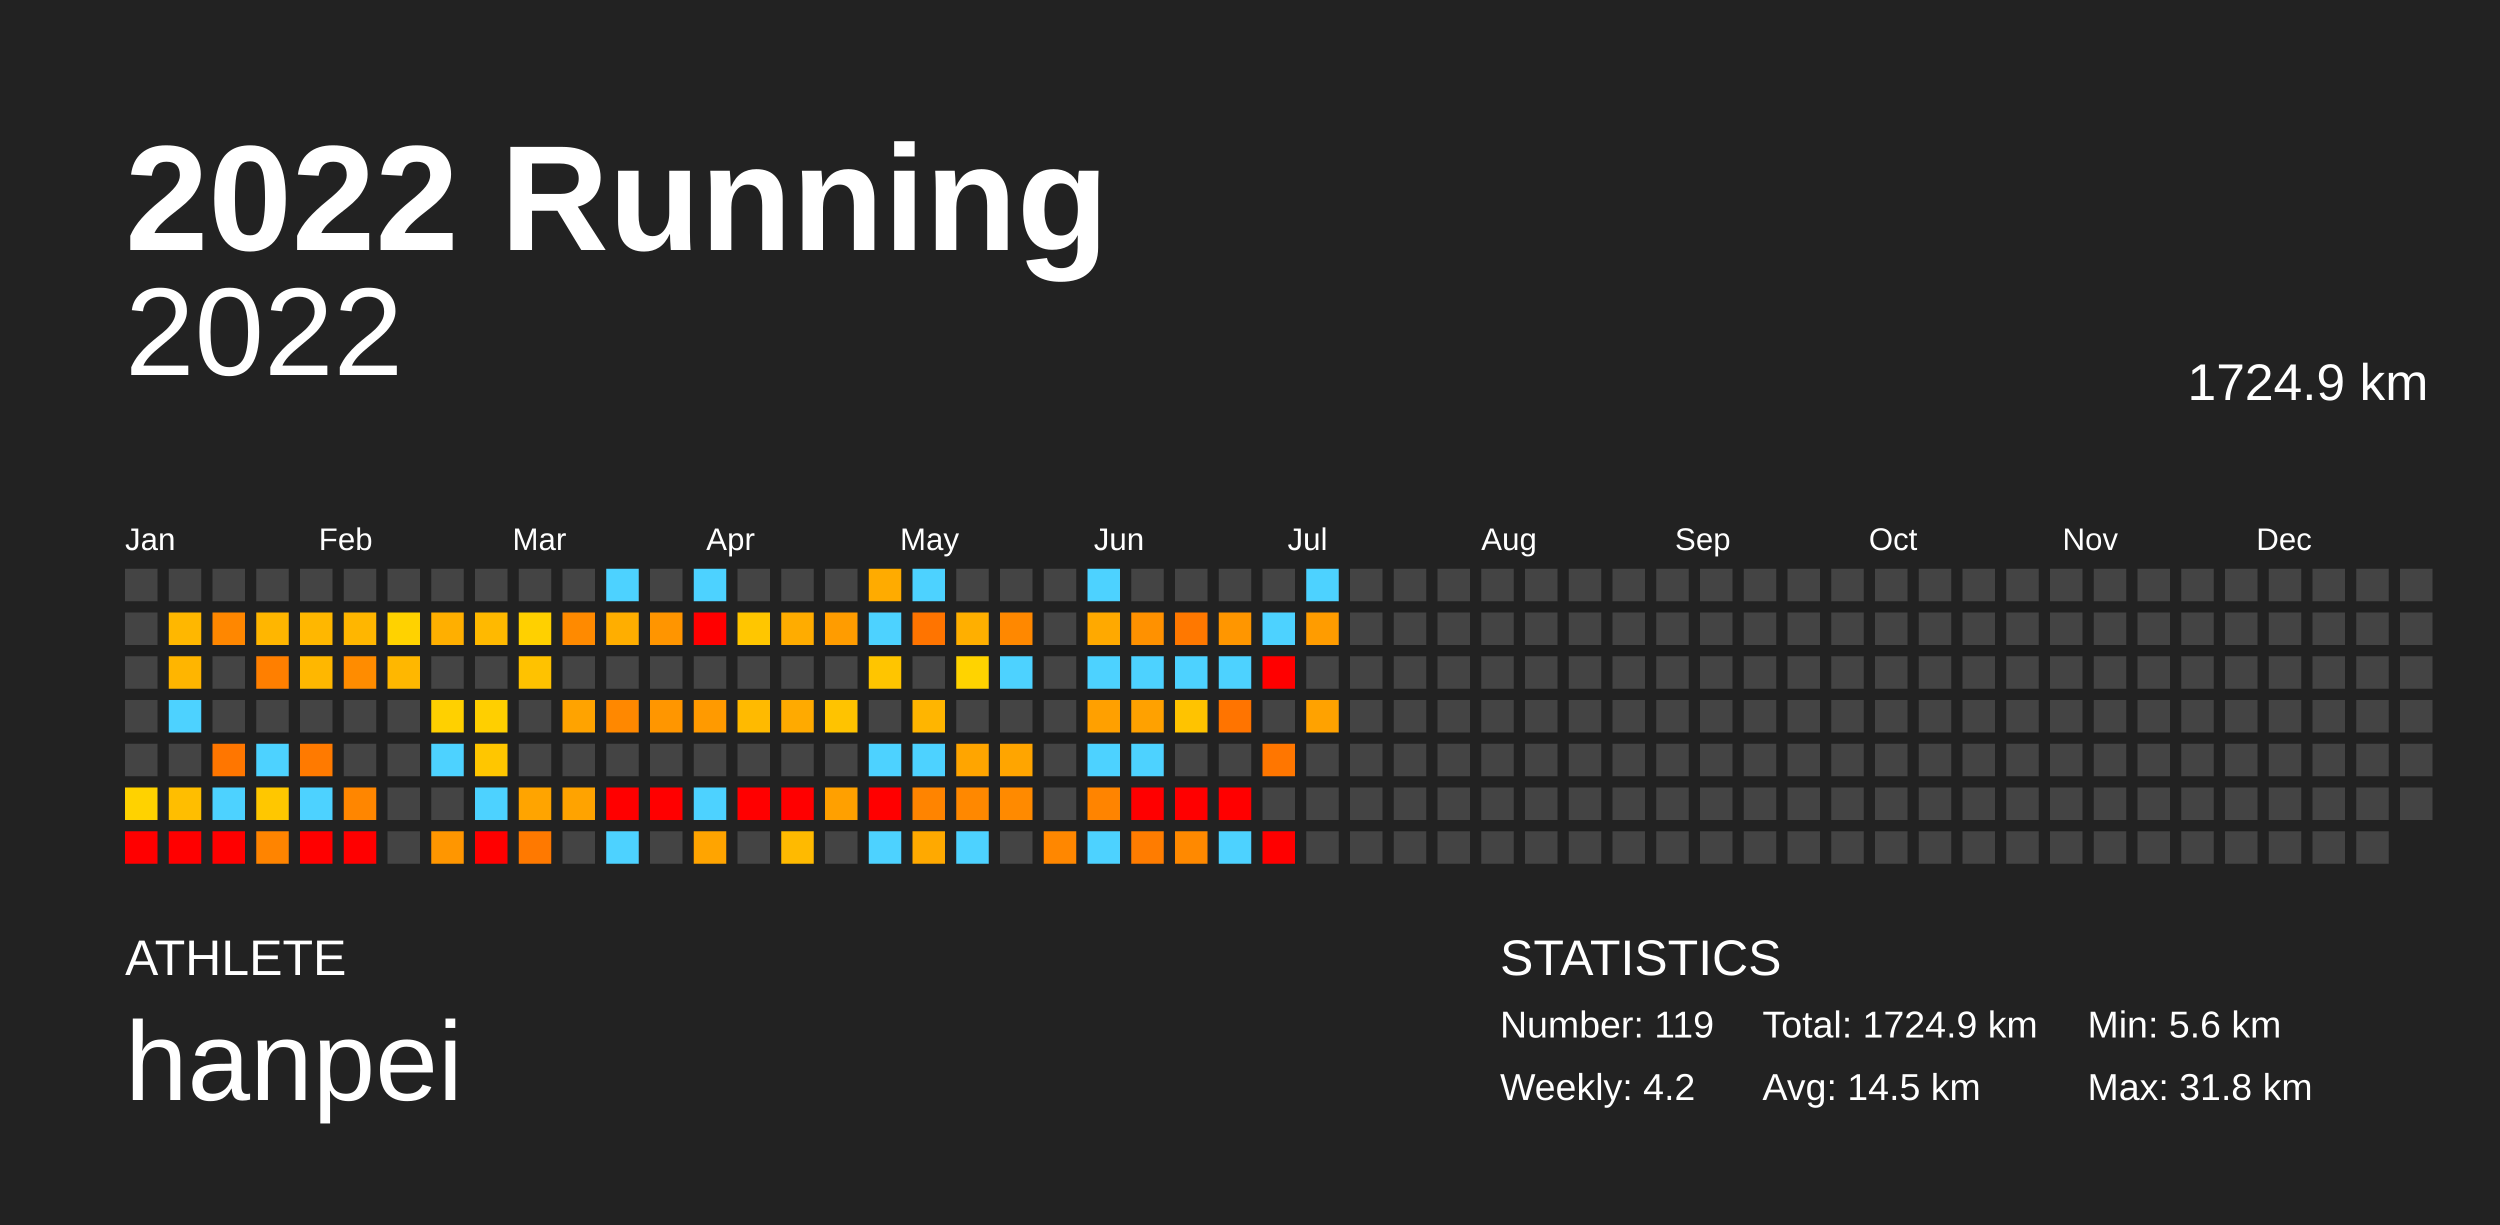
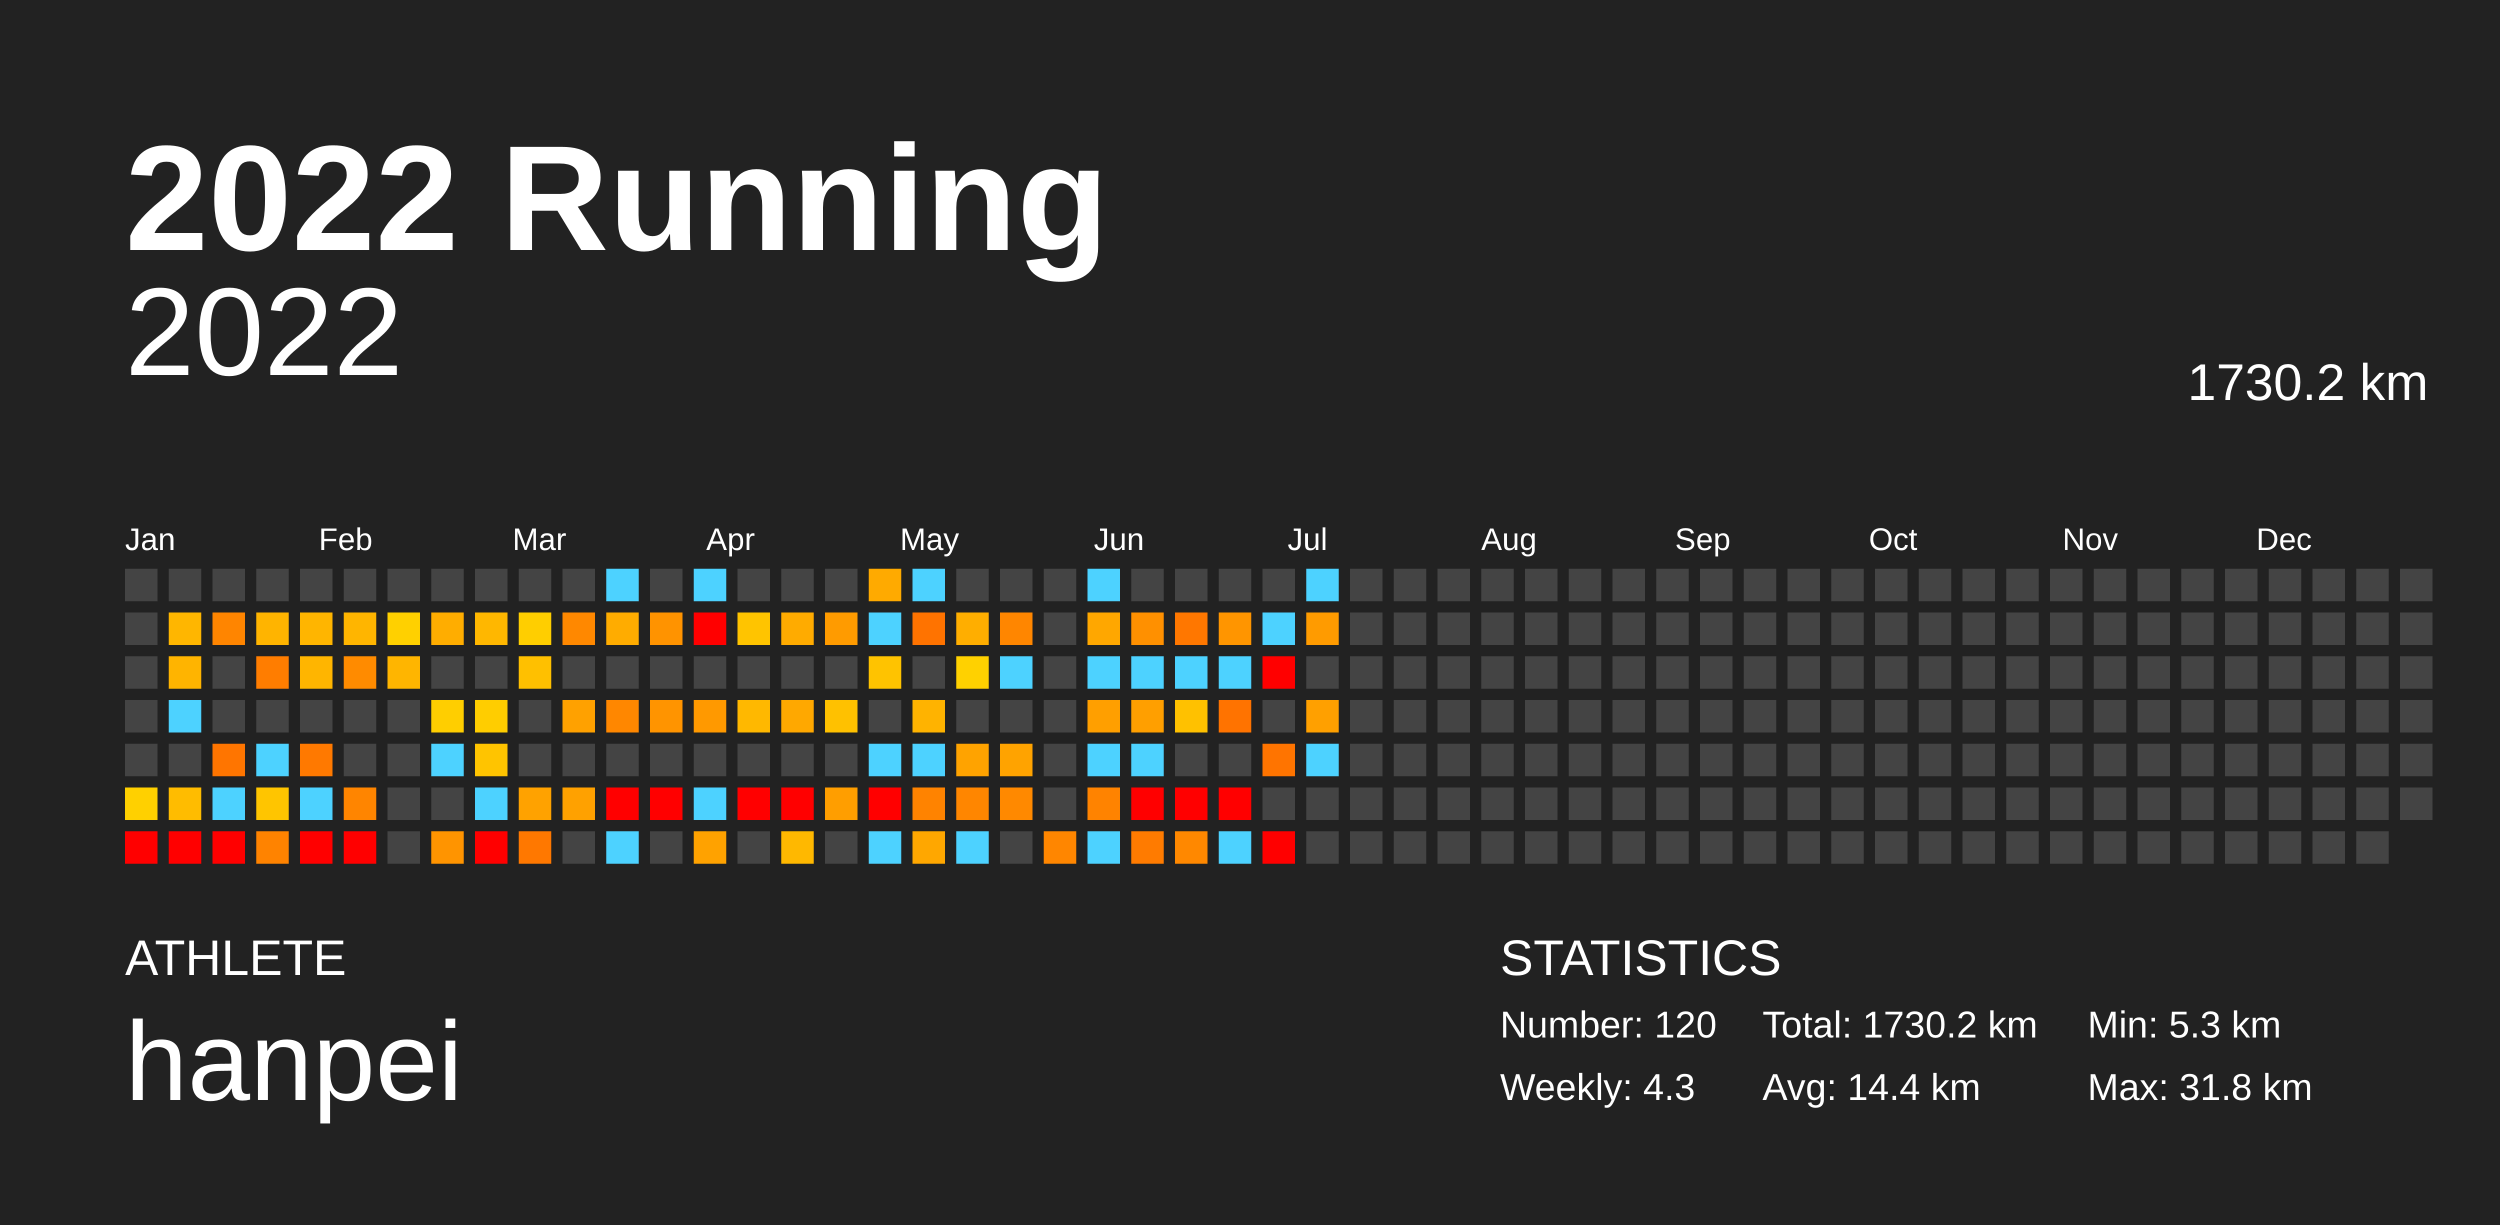
<svg xmlns="http://www.w3.org/2000/svg" baseProfile="full" height="98mm" version="1.1" viewBox="0,0,200,98" width="200mm">
  <defs />
  <rect fill="#222222" height="98" width="200" x="0" y="0" />
  <text fill="#FFFFFF" style="font-size:12px; font-family:Arial; font-weight:bold;" x="10" y="20">2022 Running</text>
  <text fill="#FFFFFF" style="font-size:4px; font-family:Arial" x="10" y="78">ATHLETE</text>
  <text fill="#FFFFFF" style="font-size:9px; font-family:Arial" x="10" y="88">hanpei</text>
  <text fill="#FFFFFF" style="font-size:4px; font-family:Arial" x="120" y="78">STATISTICS</text>
-   <text fill="#FFFFFF" style="font-size:3px; font-family:Arial" x="120" y="83">Number: 119</text>
-   <text fill="#FFFFFF" style="font-size:3px; font-family:Arial" x="120" y="88">Weekly: 4.2</text>
-   <text fill="#FFFFFF" style="font-size:3px; font-family:Arial" x="141" y="83">Total: 1724.9 km</text>
-   <text fill="#FFFFFF" style="font-size:3px; font-family:Arial" x="141" y="88">Avg: 14.5 km</text>
-   <text fill="#FFFFFF" style="font-size:3px; font-family:Arial" x="167" y="83">Min: 5.6 km</text>
+   <text fill="#FFFFFF" style="font-size:3px; font-family:Arial" x="120" y="83">Number: 120</text>
+   <text fill="#FFFFFF" style="font-size:3px; font-family:Arial" x="120" y="88">Weekly: 4.3</text>
+   <text fill="#FFFFFF" style="font-size:3px; font-family:Arial" x="141" y="83">Total: 1730.2 km</text>
+   <text fill="#FFFFFF" style="font-size:3px; font-family:Arial" x="141" y="88">Avg: 14.4 km</text>
+   <text fill="#FFFFFF" style="font-size:3px; font-family:Arial" x="167" y="83">Min: 5.3 km</text>
  <text fill="#FFFFFF" style="font-size:3px; font-family:Arial" x="167" y="88">Max: 31.8 km</text>
  <text alignment-baseline="hanging" fill="#FFFFFF" style="font-size:10.0px; font-family:Arial;" x="10" y="30">2022</text>
-   <text alignment-baseline="hanging" fill="#FFFFFF" style="font-size:4.125px; font-family:Arial;" x="175" y="32">1724.9 km</text>
+   <text alignment-baseline="hanging" fill="#FFFFFF" style="font-size:4.125px; font-family:Arial;" x="175" y="32">1730.2 km</text>
  <text fill="#FFFFFF" style="font-size:2.5px; font-family:Arial" x="10.0" y="44">Jan</text>
  <text fill="#FFFFFF" style="font-size:2.5px; font-family:Arial" x="25.5" y="44">Feb</text>
  <text fill="#FFFFFF" style="font-size:2.5px; font-family:Arial" x="41.0" y="44">Mar</text>
  <text fill="#FFFFFF" style="font-size:2.5px; font-family:Arial" x="56.5" y="44">Apr</text>
  <text fill="#FFFFFF" style="font-size:2.5px; font-family:Arial" x="72.0" y="44">May</text>
  <text fill="#FFFFFF" style="font-size:2.5px; font-family:Arial" x="87.5" y="44">Jun</text>
  <text fill="#FFFFFF" style="font-size:2.5px; font-family:Arial" x="103.0" y="44">Jul</text>
  <text fill="#FFFFFF" style="font-size:2.5px; font-family:Arial" x="118.5" y="44">Aug</text>
  <text fill="#FFFFFF" style="font-size:2.5px; font-family:Arial" x="134.0" y="44">Sep</text>
  <text fill="#FFFFFF" style="font-size:2.5px; font-family:Arial" x="149.5" y="44">Oct</text>
  <text fill="#FFFFFF" style="font-size:2.5px; font-family:Arial" x="165.0" y="44">Nov</text>
  <text fill="#FFFFFF" style="font-size:2.5px; font-family:Arial" x="180.5" y="44">Dec</text>
  <rect fill="#444444" height="2.6" width="2.6" x="10.0" y="45.5" />
  <rect fill="#444444" height="2.6" width="2.6" x="10.0" y="49.0" />
  <rect fill="#444444" height="2.6" width="2.6" x="10.0" y="52.5" />
  <rect fill="#444444" height="2.6" width="2.6" x="10.0" y="56.0" />
  <rect fill="#444444" height="2.6" width="2.6" x="10.0" y="59.5" />
-   <rect fill="#ffd200" height="2.6" width="2.6" x="10.0" y="63.0" />
+   <rect fill="#ffd000" height="2.6" width="2.6" x="10.0" y="63.0" />
  <rect fill="red" height="2.6" width="2.6" x="10.0" y="66.5" />
  <rect fill="#444444" height="2.6" width="2.6" x="13.5" y="45.5" />
-   <rect fill="#ffb700" height="2.6" width="2.6" x="13.5" y="49.0" />
-   <rect fill="#ffb500" height="2.6" width="2.6" x="13.5" y="52.5" />
+   <rect fill="#ffb600" height="2.6" width="2.6" x="13.5" y="49.0" />
+   <rect fill="#ffb400" height="2.6" width="2.6" x="13.5" y="52.5" />
  <rect fill="#4dd2ff" height="2.6" width="2.6" x="13.5" y="56.0" />
  <rect fill="#444444" height="2.6" width="2.6" x="13.5" y="59.5" />
-   <rect fill="#ffbe00" height="2.6" width="2.6" x="13.5" y="63.0" />
+   <rect fill="#ffbc00" height="2.6" width="2.6" x="13.5" y="63.0" />
  <rect fill="red" height="2.6" width="2.6" x="13.5" y="66.5" />
  <rect fill="#444444" height="2.6" width="2.6" x="17.0" y="45.5" />
-   <rect fill="#ff8700" height="2.6" width="2.6" x="17.0" y="49.0" />
+   <rect fill="#ff8500" height="2.6" width="2.6" x="17.0" y="49.0" />
  <rect fill="#444444" height="2.6" width="2.6" x="17.0" y="52.5" />
  <rect fill="#444444" height="2.6" width="2.6" x="17.0" y="56.0" />
-   <rect fill="#ff7600" height="2.6" width="2.6" x="17.0" y="59.5" />
+   <rect fill="#ff7500" height="2.6" width="2.6" x="17.0" y="59.5" />
  <rect fill="#4dd2ff" height="2.6" width="2.6" x="17.0" y="63.0" />
  <rect fill="red" height="2.6" width="2.6" x="17.0" y="66.5" />
  <rect fill="#444444" height="2.6" width="2.6" x="20.5" y="45.5" />
-   <rect fill="#ffb600" height="2.6" width="2.6" x="20.5" y="49.0" />
-   <rect fill="#ff7f00" height="2.6" width="2.6" x="20.5" y="52.5" />
+   <rect fill="#ffb400" height="2.6" width="2.6" x="20.5" y="49.0" />
+   <rect fill="#ff7d00" height="2.6" width="2.6" x="20.5" y="52.5" />
  <rect fill="#444444" height="2.6" width="2.6" x="20.5" y="56.0" />
  <rect fill="#4dd2ff" height="2.6" width="2.6" x="20.5" y="59.5" />
-   <rect fill="#ffc700" height="2.6" width="2.6" x="20.5" y="63.0" />
-   <rect fill="#ff8400" height="2.6" width="2.6" x="20.5" y="66.5" />
+   <rect fill="#ffc500" height="2.6" width="2.6" x="20.5" y="63.0" />
+   <rect fill="#ff8300" height="2.6" width="2.6" x="20.5" y="66.5" />
  <rect fill="#444444" height="2.6" width="2.6" x="24.0" y="45.5" />
-   <rect fill="#ffb700" height="2.6" width="2.6" x="24.0" y="49.0" />
-   <rect fill="#ffb700" height="2.6" width="2.6" x="24.0" y="52.5" />
+   <rect fill="#ffb500" height="2.6" width="2.6" x="24.0" y="49.0" />
+   <rect fill="#ffb500" height="2.6" width="2.6" x="24.0" y="52.5" />
  <rect fill="#444444" height="2.6" width="2.6" x="24.0" y="56.0" />
-   <rect fill="#ff7a00" height="2.6" width="2.6" x="24.0" y="59.5" />
+   <rect fill="#ff7900" height="2.6" width="2.6" x="24.0" y="59.5" />
  <rect fill="#4dd2ff" height="2.6" width="2.6" x="24.0" y="63.0" />
  <rect fill="red" height="2.6" width="2.6" x="24.0" y="66.5" />
  <rect fill="#444444" height="2.6" width="2.6" x="27.5" y="45.5" />
-   <rect fill="#ffb600" height="2.6" width="2.6" x="27.5" y="49.0" />
-   <rect fill="#ff8c00" height="2.6" width="2.6" x="27.5" y="52.5" />
+   <rect fill="#ffb500" height="2.6" width="2.6" x="27.5" y="49.0" />
+   <rect fill="#ff8b00" height="2.6" width="2.6" x="27.5" y="52.5" />
  <rect fill="#444444" height="2.6" width="2.6" x="27.5" y="56.0" />
  <rect fill="#444444" height="2.6" width="2.6" x="27.5" y="59.5" />
-   <rect fill="#ff8600" height="2.6" width="2.6" x="27.5" y="63.0" />
+   <rect fill="#ff8500" height="2.6" width="2.6" x="27.5" y="63.0" />
  <rect fill="red" height="2.6" width="2.6" x="27.5" y="66.5" />
  <rect fill="#444444" height="2.6" width="2.6" x="31.0" y="45.5" />
-   <rect fill="#ffd200" height="2.6" width="2.6" x="31.0" y="49.0" />
-   <rect fill="#ffb700" height="2.6" width="2.6" x="31.0" y="52.5" />
+   <rect fill="#ffd000" height="2.6" width="2.6" x="31.0" y="49.0" />
+   <rect fill="#ffb500" height="2.6" width="2.6" x="31.0" y="52.5" />
  <rect fill="#444444" height="2.6" width="2.6" x="31.0" y="56.0" />
  <rect fill="#444444" height="2.6" width="2.6" x="31.0" y="59.5" />
  <rect fill="#444444" height="2.6" width="2.6" x="31.0" y="63.0" />
  <rect fill="#444444" height="2.6" width="2.6" x="31.0" y="66.5" />
  <rect fill="#444444" height="2.6" width="2.6" x="34.5" y="45.5" />
-   <rect fill="#ffaf00" height="2.6" width="2.6" x="34.5" y="49.0" />
+   <rect fill="#ffad00" height="2.6" width="2.6" x="34.5" y="49.0" />
  <rect fill="#444444" height="2.6" width="2.6" x="34.5" y="52.5" />
-   <rect fill="#ffd000" height="2.6" width="2.6" x="34.5" y="56.0" />
+   <rect fill="#ffce00" height="2.6" width="2.6" x="34.5" y="56.0" />
  <rect fill="#4dd2ff" height="2.6" width="2.6" x="34.5" y="59.5" />
  <rect fill="#444444" height="2.6" width="2.6" x="34.5" y="63.0" />
-   <rect fill="#ff9600" height="2.6" width="2.6" x="34.5" y="66.5" />
+   <rect fill="#ff9400" height="2.6" width="2.6" x="34.5" y="66.5" />
  <rect fill="#444444" height="2.6" width="2.6" x="38.0" y="45.5" />
-   <rect fill="#ffb900" height="2.6" width="2.6" x="38.0" y="49.0" />
+   <rect fill="#ffb700" height="2.6" width="2.6" x="38.0" y="49.0" />
  <rect fill="#444444" height="2.6" width="2.6" x="38.0" y="52.5" />
-   <rect fill="#ffcf00" height="2.6" width="2.6" x="38.0" y="56.0" />
-   <rect fill="#ffc600" height="2.6" width="2.6" x="38.0" y="59.5" />
+   <rect fill="#ffcd00" height="2.6" width="2.6" x="38.0" y="56.0" />
+   <rect fill="#ffc400" height="2.6" width="2.6" x="38.0" y="59.5" />
  <rect fill="#4dd2ff" height="2.6" width="2.6" x="38.0" y="63.0" />
  <rect fill="red" height="2.6" width="2.6" x="38.0" y="66.5" />
  <rect fill="#444444" height="2.6" width="2.6" x="41.5" y="45.5" />
-   <rect fill="#ffd000" height="2.6" width="2.6" x="41.5" y="49.0" />
-   <rect fill="#ffc200" height="2.6" width="2.6" x="41.5" y="52.5" />
+   <rect fill="#ffce00" height="2.6" width="2.6" x="41.5" y="49.0" />
+   <rect fill="#ffc000" height="2.6" width="2.6" x="41.5" y="52.5" />
  <rect fill="#444444" height="2.6" width="2.6" x="41.5" y="56.0" />
  <rect fill="#444444" height="2.6" width="2.6" x="41.5" y="59.5" />
-   <rect fill="#ffa400" height="2.6" width="2.6" x="41.5" y="63.0" />
-   <rect fill="#ff7900" height="2.6" width="2.6" x="41.5" y="66.5" />
+   <rect fill="#ffa200" height="2.6" width="2.6" x="41.5" y="63.0" />
+   <rect fill="#ff7800" height="2.6" width="2.6" x="41.5" y="66.5" />
  <rect fill="#444444" height="2.6" width="2.6" x="45.0" y="45.5" />
-   <rect fill="#ff8a00" height="2.6" width="2.6" x="45.0" y="49.0" />
+   <rect fill="#ff8800" height="2.6" width="2.6" x="45.0" y="49.0" />
  <rect fill="#444444" height="2.6" width="2.6" x="45.0" y="52.5" />
-   <rect fill="#ffa300" height="2.6" width="2.6" x="45.0" y="56.0" />
+   <rect fill="#ffa100" height="2.6" width="2.6" x="45.0" y="56.0" />
  <rect fill="#444444" height="2.6" width="2.6" x="45.0" y="59.5" />
-   <rect fill="#ffa300" height="2.6" width="2.6" x="45.0" y="63.0" />
+   <rect fill="#ffa100" height="2.6" width="2.6" x="45.0" y="63.0" />
  <rect fill="#444444" height="2.6" width="2.6" x="45.0" y="66.5" />
  <rect fill="#4dd2ff" height="2.6" width="2.6" x="48.5" y="45.5" />
-   <rect fill="#ffae00" height="2.6" width="2.6" x="48.5" y="49.0" />
+   <rect fill="#ffac00" height="2.6" width="2.6" x="48.5" y="49.0" />
  <rect fill="#444444" height="2.6" width="2.6" x="48.5" y="52.5" />
-   <rect fill="#ff8800" height="2.6" width="2.6" x="48.5" y="56.0" />
+   <rect fill="#ff8700" height="2.6" width="2.6" x="48.5" y="56.0" />
  <rect fill="#444444" height="2.6" width="2.6" x="48.5" y="59.5" />
  <rect fill="red" height="2.6" width="2.6" x="48.5" y="63.0" />
  <rect fill="#4dd2ff" height="2.6" width="2.6" x="48.5" y="66.5" />
  <rect fill="#444444" height="2.6" width="2.6" x="52.0" y="45.5" />
-   <rect fill="#ff9500" height="2.6" width="2.6" x="52.0" y="49.0" />
+   <rect fill="#ff9300" height="2.6" width="2.6" x="52.0" y="49.0" />
  <rect fill="#444444" height="2.6" width="2.6" x="52.0" y="52.5" />
-   <rect fill="#ff9600" height="2.6" width="2.6" x="52.0" y="56.0" />
+   <rect fill="#ff9400" height="2.6" width="2.6" x="52.0" y="56.0" />
  <rect fill="#444444" height="2.6" width="2.6" x="52.0" y="59.5" />
  <rect fill="red" height="2.6" width="2.6" x="52.0" y="63.0" />
  <rect fill="#444444" height="2.6" width="2.6" x="52.0" y="66.5" />
  <rect fill="#4dd2ff" height="2.6" width="2.6" x="55.5" y="45.5" />
  <rect fill="red" height="2.6" width="2.6" x="55.5" y="49.0" />
  <rect fill="#444444" height="2.6" width="2.6" x="55.5" y="52.5" />
-   <rect fill="#ff9a00" height="2.6" width="2.6" x="55.5" y="56.0" />
+   <rect fill="#ff9900" height="2.6" width="2.6" x="55.5" y="56.0" />
  <rect fill="#444444" height="2.6" width="2.6" x="55.5" y="59.5" />
  <rect fill="#4dd2ff" height="2.6" width="2.6" x="55.5" y="63.0" />
-   <rect fill="#ffa400" height="2.6" width="2.6" x="55.5" y="66.5" />
+   <rect fill="#ffa200" height="2.6" width="2.6" x="55.5" y="66.5" />
  <rect fill="#444444" height="2.6" width="2.6" x="59.0" y="45.5" />
-   <rect fill="#ffc600" height="2.6" width="2.6" x="59.0" y="49.0" />
+   <rect fill="#ffc400" height="2.6" width="2.6" x="59.0" y="49.0" />
  <rect fill="#444444" height="2.6" width="2.6" x="59.0" y="52.5" />
-   <rect fill="#ffba00" height="2.6" width="2.6" x="59.0" y="56.0" />
+   <rect fill="#ffb800" height="2.6" width="2.6" x="59.0" y="56.0" />
  <rect fill="#444444" height="2.6" width="2.6" x="59.0" y="59.5" />
  <rect fill="red" height="2.6" width="2.6" x="59.0" y="63.0" />
  <rect fill="#444444" height="2.6" width="2.6" x="59.0" y="66.5" />
  <rect fill="#444444" height="2.6" width="2.6" x="62.5" y="45.5" />
-   <rect fill="#ffac00" height="2.6" width="2.6" x="62.5" y="49.0" />
+   <rect fill="#ffab00" height="2.6" width="2.6" x="62.5" y="49.0" />
  <rect fill="#444444" height="2.6" width="2.6" x="62.5" y="52.5" />
-   <rect fill="#ffaa00" height="2.6" width="2.6" x="62.5" y="56.0" />
+   <rect fill="#ffa800" height="2.6" width="2.6" x="62.5" y="56.0" />
  <rect fill="#444444" height="2.6" width="2.6" x="62.5" y="59.5" />
  <rect fill="red" height="2.6" width="2.6" x="62.5" y="63.0" />
-   <rect fill="#ffba00" height="2.6" width="2.6" x="62.5" y="66.5" />
+   <rect fill="#ffb800" height="2.6" width="2.6" x="62.5" y="66.5" />
  <rect fill="#444444" height="2.6" width="2.6" x="66.0" y="45.5" />
-   <rect fill="#ff9c00" height="2.6" width="2.6" x="66.0" y="49.0" />
+   <rect fill="#ff9b00" height="2.6" width="2.6" x="66.0" y="49.0" />
  <rect fill="#444444" height="2.6" width="2.6" x="66.0" y="52.5" />
-   <rect fill="#ffc300" height="2.6" width="2.6" x="66.0" y="56.0" />
+   <rect fill="#ffc100" height="2.6" width="2.6" x="66.0" y="56.0" />
  <rect fill="#444444" height="2.6" width="2.6" x="66.0" y="59.5" />
-   <rect fill="#ffa000" height="2.6" width="2.6" x="66.0" y="63.0" />
+   <rect fill="#ff9e00" height="2.6" width="2.6" x="66.0" y="63.0" />
  <rect fill="#444444" height="2.6" width="2.6" x="66.0" y="66.5" />
-   <rect fill="#ffab00" height="2.6" width="2.6" x="69.5" y="45.5" />
+   <rect fill="#ffaa00" height="2.6" width="2.6" x="69.5" y="45.5" />
  <rect fill="#4dd2ff" height="2.6" width="2.6" x="69.5" y="49.0" />
-   <rect fill="#ffc500" height="2.6" width="2.6" x="69.5" y="52.5" />
+   <rect fill="#ffc300" height="2.6" width="2.6" x="69.5" y="52.5" />
  <rect fill="#444444" height="2.6" width="2.6" x="69.5" y="56.0" />
  <rect fill="#4dd2ff" height="2.6" width="2.6" x="69.5" y="59.5" />
  <rect fill="red" height="2.6" width="2.6" x="69.5" y="63.0" />
  <rect fill="#4dd2ff" height="2.6" width="2.6" x="69.5" y="66.5" />
  <rect fill="#4dd2ff" height="2.6" width="2.6" x="73.0" y="45.5" />
-   <rect fill="#ff7400" height="2.6" width="2.6" x="73.0" y="49.0" />
+   <rect fill="#ff7300" height="2.6" width="2.6" x="73.0" y="49.0" />
  <rect fill="#444444" height="2.6" width="2.6" x="73.0" y="52.5" />
-   <rect fill="#ffb500" height="2.6" width="2.6" x="73.0" y="56.0" />
+   <rect fill="#ffb300" height="2.6" width="2.6" x="73.0" y="56.0" />
  <rect fill="#4dd2ff" height="2.6" width="2.6" x="73.0" y="59.5" />
-   <rect fill="#ff8400" height="2.6" width="2.6" x="73.0" y="63.0" />
-   <rect fill="#ffa900" height="2.6" width="2.6" x="73.0" y="66.5" />
+   <rect fill="#ff8300" height="2.6" width="2.6" x="73.0" y="63.0" />
+   <rect fill="#ffa700" height="2.6" width="2.6" x="73.0" y="66.5" />
  <rect fill="#444444" height="2.6" width="2.6" x="76.5" y="45.5" />
-   <rect fill="#ffaf00" height="2.6" width="2.6" x="76.5" y="49.0" />
-   <rect fill="#ffd300" height="2.6" width="2.6" x="76.5" y="52.5" />
+   <rect fill="#ffae00" height="2.6" width="2.6" x="76.5" y="49.0" />
+   <rect fill="#ffd100" height="2.6" width="2.6" x="76.5" y="52.5" />
  <rect fill="#444444" height="2.6" width="2.6" x="76.5" y="56.0" />
-   <rect fill="#ffa500" height="2.6" width="2.6" x="76.5" y="59.5" />
-   <rect fill="#ff8800" height="2.6" width="2.6" x="76.5" y="63.0" />
+   <rect fill="#ffa300" height="2.6" width="2.6" x="76.5" y="59.5" />
+   <rect fill="#ff8600" height="2.6" width="2.6" x="76.5" y="63.0" />
  <rect fill="#4dd2ff" height="2.6" width="2.6" x="76.5" y="66.5" />
  <rect fill="#444444" height="2.6" width="2.6" x="80.0" y="45.5" />
-   <rect fill="#ff8800" height="2.6" width="2.6" x="80.0" y="49.0" />
+   <rect fill="#ff8600" height="2.6" width="2.6" x="80.0" y="49.0" />
  <rect fill="#4dd2ff" height="2.6" width="2.6" x="80.0" y="52.5" />
  <rect fill="#444444" height="2.6" width="2.6" x="80.0" y="56.0" />
-   <rect fill="#ffa500" height="2.6" width="2.6" x="80.0" y="59.5" />
-   <rect fill="#ff8a00" height="2.6" width="2.6" x="80.0" y="63.0" />
+   <rect fill="#ffa300" height="2.6" width="2.6" x="80.0" y="59.5" />
+   <rect fill="#ff8900" height="2.6" width="2.6" x="80.0" y="63.0" />
  <rect fill="#444444" height="2.6" width="2.6" x="80.0" y="66.5" />
  <rect fill="#444444" height="2.6" width="2.6" x="83.5" y="45.5" />
  <rect fill="#444444" height="2.6" width="2.6" x="83.5" y="49.0" />
  <rect fill="#444444" height="2.6" width="2.6" x="83.5" y="52.5" />
  <rect fill="#444444" height="2.6" width="2.6" x="83.5" y="56.0" />
  <rect fill="#444444" height="2.6" width="2.6" x="83.5" y="59.5" />
  <rect fill="#444444" height="2.6" width="2.6" x="83.5" y="63.0" />
-   <rect fill="#ff8700" height="2.6" width="2.6" x="83.5" y="66.5" />
+   <rect fill="#ff8600" height="2.6" width="2.6" x="83.5" y="66.5" />
  <rect fill="#4dd2ff" height="2.6" width="2.6" x="87.0" y="45.5" />
-   <rect fill="#ffa900" height="2.6" width="2.6" x="87.0" y="49.0" />
+   <rect fill="#ffa700" height="2.6" width="2.6" x="87.0" y="49.0" />
  <rect fill="#4dd2ff" height="2.6" width="2.6" x="87.0" y="52.5" />
-   <rect fill="#ffa000" height="2.6" width="2.6" x="87.0" y="56.0" />
+   <rect fill="#ff9f00" height="2.6" width="2.6" x="87.0" y="56.0" />
  <rect fill="#4dd2ff" height="2.6" width="2.6" x="87.0" y="59.5" />
-   <rect fill="#ff8400" height="2.6" width="2.6" x="87.0" y="63.0" />
+   <rect fill="#ff8300" height="2.6" width="2.6" x="87.0" y="63.0" />
  <rect fill="#4dd2ff" height="2.6" width="2.6" x="87.0" y="66.5" />
  <rect fill="#444444" height="2.6" width="2.6" x="90.5" y="45.5" />
-   <rect fill="#ff9100" height="2.6" width="2.6" x="90.5" y="49.0" />
+   <rect fill="#ff9000" height="2.6" width="2.6" x="90.5" y="49.0" />
  <rect fill="#4dd2ff" height="2.6" width="2.6" x="90.5" y="52.5" />
-   <rect fill="#ffa100" height="2.6" width="2.6" x="90.5" y="56.0" />
+   <rect fill="#ff9f00" height="2.6" width="2.6" x="90.5" y="56.0" />
  <rect fill="#4dd2ff" height="2.6" width="2.6" x="90.5" y="59.5" />
  <rect fill="red" height="2.6" width="2.6" x="90.5" y="63.0" />
-   <rect fill="#ff7c00" height="2.6" width="2.6" x="90.5" y="66.5" />
+   <rect fill="#ff7b00" height="2.6" width="2.6" x="90.5" y="66.5" />
  <rect fill="#444444" height="2.6" width="2.6" x="94.0" y="45.5" />
-   <rect fill="#ff7800" height="2.6" width="2.6" x="94.0" y="49.0" />
+   <rect fill="#ff7700" height="2.6" width="2.6" x="94.0" y="49.0" />
  <rect fill="#4dd2ff" height="2.6" width="2.6" x="94.0" y="52.5" />
-   <rect fill="#ffc300" height="2.6" width="2.6" x="94.0" y="56.0" />
+   <rect fill="#ffc100" height="2.6" width="2.6" x="94.0" y="56.0" />
  <rect fill="#444444" height="2.6" width="2.6" x="94.0" y="59.5" />
  <rect fill="red" height="2.6" width="2.6" x="94.0" y="63.0" />
-   <rect fill="#ff8900" height="2.6" width="2.6" x="94.0" y="66.5" />
+   <rect fill="#ff8800" height="2.6" width="2.6" x="94.0" y="66.5" />
  <rect fill="#444444" height="2.6" width="2.6" x="97.5" y="45.5" />
-   <rect fill="#ff9600" height="2.6" width="2.6" x="97.5" y="49.0" />
+   <rect fill="#ff9500" height="2.6" width="2.6" x="97.5" y="49.0" />
  <rect fill="#4dd2ff" height="2.6" width="2.6" x="97.5" y="52.5" />
-   <rect fill="#ff7400" height="2.6" width="2.6" x="97.5" y="56.0" />
+   <rect fill="#ff7300" height="2.6" width="2.6" x="97.5" y="56.0" />
  <rect fill="#444444" height="2.6" width="2.6" x="97.5" y="59.5" />
  <rect fill="red" height="2.6" width="2.6" x="97.5" y="63.0" />
  <rect fill="#4dd2ff" height="2.6" width="2.6" x="97.5" y="66.5" />
  <rect fill="#444444" height="2.6" width="2.6" x="101.0" y="45.5" />
  <rect fill="#4dd2ff" height="2.6" width="2.6" x="101.0" y="49.0" />
  <rect fill="red" height="2.6" width="2.6" x="101.0" y="52.5" />
  <rect fill="#444444" height="2.6" width="2.6" x="101.0" y="56.0" />
-   <rect fill="#ff7600" height="2.6" width="2.6" x="101.0" y="59.5" />
+   <rect fill="#ff7400" height="2.6" width="2.6" x="101.0" y="59.5" />
  <rect fill="#444444" height="2.6" width="2.6" x="101.0" y="63.0" />
  <rect fill="red" height="2.6" width="2.6" x="101.0" y="66.5" />
  <rect fill="#4dd2ff" height="2.6" width="2.6" x="104.5" y="45.5" />
-   <rect fill="#ff9c00" height="2.6" width="2.6" x="104.5" y="49.0" />
+   <rect fill="#ff9b00" height="2.6" width="2.6" x="104.5" y="49.0" />
  <rect fill="#444444" height="2.6" width="2.6" x="104.5" y="52.5" />
-   <rect fill="#ffa200" height="2.6" width="2.6" x="104.5" y="56.0" />
-   <rect fill="#444444" height="2.6" width="2.6" x="104.5" y="59.5" />
+   <rect fill="#ffa000" height="2.6" width="2.6" x="104.5" y="56.0" />
+   <rect fill="#4dd2ff" height="2.6" width="2.6" x="104.5" y="59.5" />
  <rect fill="#444444" height="2.6" width="2.6" x="104.5" y="63.0" />
  <rect fill="#444444" height="2.6" width="2.6" x="104.5" y="66.5" />
  <rect fill="#444444" height="2.6" width="2.6" x="108.0" y="45.5" />
  <rect fill="#444444" height="2.6" width="2.6" x="108.0" y="49.0" />
  <rect fill="#444444" height="2.6" width="2.6" x="108.0" y="52.5" />
  <rect fill="#444444" height="2.6" width="2.6" x="108.0" y="56.0" />
  <rect fill="#444444" height="2.6" width="2.6" x="108.0" y="59.5" />
  <rect fill="#444444" height="2.6" width="2.6" x="108.0" y="63.0" />
  <rect fill="#444444" height="2.6" width="2.6" x="108.0" y="66.5" />
  <rect fill="#444444" height="2.6" width="2.6" x="111.5" y="45.5" />
  <rect fill="#444444" height="2.6" width="2.6" x="111.5" y="49.0" />
  <rect fill="#444444" height="2.6" width="2.6" x="111.5" y="52.5" />
  <rect fill="#444444" height="2.6" width="2.6" x="111.5" y="56.0" />
  <rect fill="#444444" height="2.6" width="2.6" x="111.5" y="59.5" />
  <rect fill="#444444" height="2.6" width="2.6" x="111.5" y="63.0" />
  <rect fill="#444444" height="2.6" width="2.6" x="111.5" y="66.5" />
  <rect fill="#444444" height="2.6" width="2.6" x="115.0" y="45.5" />
  <rect fill="#444444" height="2.6" width="2.6" x="115.0" y="49.0" />
  <rect fill="#444444" height="2.6" width="2.6" x="115.0" y="52.5" />
  <rect fill="#444444" height="2.6" width="2.6" x="115.0" y="56.0" />
  <rect fill="#444444" height="2.6" width="2.6" x="115.0" y="59.5" />
  <rect fill="#444444" height="2.6" width="2.6" x="115.0" y="63.0" />
  <rect fill="#444444" height="2.6" width="2.6" x="115.0" y="66.5" />
  <rect fill="#444444" height="2.6" width="2.6" x="118.5" y="45.5" />
  <rect fill="#444444" height="2.6" width="2.6" x="118.5" y="49.0" />
  <rect fill="#444444" height="2.6" width="2.6" x="118.5" y="52.5" />
  <rect fill="#444444" height="2.6" width="2.6" x="118.5" y="56.0" />
  <rect fill="#444444" height="2.6" width="2.6" x="118.5" y="59.5" />
  <rect fill="#444444" height="2.6" width="2.6" x="118.5" y="63.0" />
  <rect fill="#444444" height="2.6" width="2.6" x="118.5" y="66.5" />
  <rect fill="#444444" height="2.6" width="2.6" x="122.0" y="45.5" />
  <rect fill="#444444" height="2.6" width="2.6" x="122.0" y="49.0" />
  <rect fill="#444444" height="2.6" width="2.6" x="122.0" y="52.5" />
  <rect fill="#444444" height="2.6" width="2.6" x="122.0" y="56.0" />
  <rect fill="#444444" height="2.6" width="2.6" x="122.0" y="59.5" />
  <rect fill="#444444" height="2.6" width="2.6" x="122.0" y="63.0" />
  <rect fill="#444444" height="2.6" width="2.6" x="122.0" y="66.5" />
  <rect fill="#444444" height="2.6" width="2.6" x="125.5" y="45.5" />
  <rect fill="#444444" height="2.6" width="2.6" x="125.5" y="49.0" />
  <rect fill="#444444" height="2.6" width="2.6" x="125.5" y="52.5" />
  <rect fill="#444444" height="2.6" width="2.6" x="125.5" y="56.0" />
  <rect fill="#444444" height="2.6" width="2.6" x="125.5" y="59.5" />
  <rect fill="#444444" height="2.6" width="2.6" x="125.5" y="63.0" />
  <rect fill="#444444" height="2.6" width="2.6" x="125.5" y="66.5" />
  <rect fill="#444444" height="2.6" width="2.6" x="129.0" y="45.5" />
  <rect fill="#444444" height="2.6" width="2.6" x="129.0" y="49.0" />
  <rect fill="#444444" height="2.6" width="2.6" x="129.0" y="52.5" />
  <rect fill="#444444" height="2.6" width="2.6" x="129.0" y="56.0" />
  <rect fill="#444444" height="2.6" width="2.6" x="129.0" y="59.5" />
  <rect fill="#444444" height="2.6" width="2.6" x="129.0" y="63.0" />
  <rect fill="#444444" height="2.6" width="2.6" x="129.0" y="66.5" />
  <rect fill="#444444" height="2.6" width="2.6" x="132.5" y="45.5" />
  <rect fill="#444444" height="2.6" width="2.6" x="132.5" y="49.0" />
  <rect fill="#444444" height="2.6" width="2.6" x="132.5" y="52.5" />
  <rect fill="#444444" height="2.6" width="2.6" x="132.5" y="56.0" />
  <rect fill="#444444" height="2.6" width="2.6" x="132.5" y="59.5" />
  <rect fill="#444444" height="2.6" width="2.6" x="132.5" y="63.0" />
  <rect fill="#444444" height="2.6" width="2.6" x="132.5" y="66.5" />
  <rect fill="#444444" height="2.6" width="2.6" x="136.0" y="45.5" />
  <rect fill="#444444" height="2.6" width="2.6" x="136.0" y="49.0" />
  <rect fill="#444444" height="2.6" width="2.6" x="136.0" y="52.5" />
  <rect fill="#444444" height="2.6" width="2.6" x="136.0" y="56.0" />
  <rect fill="#444444" height="2.6" width="2.6" x="136.0" y="59.5" />
  <rect fill="#444444" height="2.6" width="2.6" x="136.0" y="63.0" />
  <rect fill="#444444" height="2.6" width="2.6" x="136.0" y="66.5" />
  <rect fill="#444444" height="2.6" width="2.6" x="139.5" y="45.5" />
  <rect fill="#444444" height="2.6" width="2.6" x="139.5" y="49.0" />
  <rect fill="#444444" height="2.6" width="2.6" x="139.5" y="52.5" />
  <rect fill="#444444" height="2.6" width="2.6" x="139.5" y="56.0" />
  <rect fill="#444444" height="2.6" width="2.6" x="139.5" y="59.5" />
  <rect fill="#444444" height="2.6" width="2.6" x="139.5" y="63.0" />
  <rect fill="#444444" height="2.6" width="2.6" x="139.5" y="66.5" />
  <rect fill="#444444" height="2.6" width="2.6" x="143.0" y="45.5" />
  <rect fill="#444444" height="2.6" width="2.6" x="143.0" y="49.0" />
  <rect fill="#444444" height="2.6" width="2.6" x="143.0" y="52.5" />
  <rect fill="#444444" height="2.6" width="2.6" x="143.0" y="56.0" />
  <rect fill="#444444" height="2.6" width="2.6" x="143.0" y="59.5" />
  <rect fill="#444444" height="2.6" width="2.6" x="143.0" y="63.0" />
  <rect fill="#444444" height="2.6" width="2.6" x="143.0" y="66.5" />
  <rect fill="#444444" height="2.6" width="2.6" x="146.5" y="45.5" />
  <rect fill="#444444" height="2.6" width="2.6" x="146.5" y="49.0" />
  <rect fill="#444444" height="2.6" width="2.6" x="146.5" y="52.5" />
  <rect fill="#444444" height="2.6" width="2.6" x="146.5" y="56.0" />
  <rect fill="#444444" height="2.6" width="2.6" x="146.5" y="59.5" />
  <rect fill="#444444" height="2.6" width="2.6" x="146.5" y="63.0" />
  <rect fill="#444444" height="2.6" width="2.6" x="146.5" y="66.5" />
  <rect fill="#444444" height="2.6" width="2.6" x="150.0" y="45.5" />
  <rect fill="#444444" height="2.6" width="2.6" x="150.0" y="49.0" />
  <rect fill="#444444" height="2.6" width="2.6" x="150.0" y="52.5" />
  <rect fill="#444444" height="2.6" width="2.6" x="150.0" y="56.0" />
  <rect fill="#444444" height="2.6" width="2.6" x="150.0" y="59.5" />
  <rect fill="#444444" height="2.6" width="2.6" x="150.0" y="63.0" />
  <rect fill="#444444" height="2.6" width="2.6" x="150.0" y="66.5" />
  <rect fill="#444444" height="2.6" width="2.6" x="153.5" y="45.5" />
  <rect fill="#444444" height="2.6" width="2.6" x="153.5" y="49.0" />
  <rect fill="#444444" height="2.6" width="2.6" x="153.5" y="52.5" />
  <rect fill="#444444" height="2.6" width="2.6" x="153.5" y="56.0" />
  <rect fill="#444444" height="2.6" width="2.6" x="153.5" y="59.5" />
  <rect fill="#444444" height="2.6" width="2.6" x="153.5" y="63.0" />
  <rect fill="#444444" height="2.6" width="2.6" x="153.5" y="66.5" />
  <rect fill="#444444" height="2.6" width="2.6" x="157.0" y="45.5" />
  <rect fill="#444444" height="2.6" width="2.6" x="157.0" y="49.0" />
  <rect fill="#444444" height="2.6" width="2.6" x="157.0" y="52.5" />
  <rect fill="#444444" height="2.6" width="2.6" x="157.0" y="56.0" />
  <rect fill="#444444" height="2.6" width="2.6" x="157.0" y="59.5" />
  <rect fill="#444444" height="2.6" width="2.6" x="157.0" y="63.0" />
  <rect fill="#444444" height="2.6" width="2.6" x="157.0" y="66.5" />
  <rect fill="#444444" height="2.6" width="2.6" x="160.5" y="45.5" />
  <rect fill="#444444" height="2.6" width="2.6" x="160.5" y="49.0" />
  <rect fill="#444444" height="2.6" width="2.6" x="160.5" y="52.5" />
  <rect fill="#444444" height="2.6" width="2.6" x="160.5" y="56.0" />
  <rect fill="#444444" height="2.6" width="2.6" x="160.5" y="59.5" />
  <rect fill="#444444" height="2.6" width="2.6" x="160.5" y="63.0" />
  <rect fill="#444444" height="2.6" width="2.6" x="160.5" y="66.5" />
  <rect fill="#444444" height="2.6" width="2.6" x="164.0" y="45.5" />
  <rect fill="#444444" height="2.6" width="2.6" x="164.0" y="49.0" />
  <rect fill="#444444" height="2.6" width="2.6" x="164.0" y="52.5" />
  <rect fill="#444444" height="2.6" width="2.6" x="164.0" y="56.0" />
  <rect fill="#444444" height="2.6" width="2.6" x="164.0" y="59.5" />
  <rect fill="#444444" height="2.6" width="2.6" x="164.0" y="63.0" />
  <rect fill="#444444" height="2.6" width="2.6" x="164.0" y="66.5" />
  <rect fill="#444444" height="2.6" width="2.6" x="167.5" y="45.5" />
  <rect fill="#444444" height="2.6" width="2.6" x="167.5" y="49.0" />
  <rect fill="#444444" height="2.6" width="2.6" x="167.5" y="52.5" />
  <rect fill="#444444" height="2.6" width="2.6" x="167.5" y="56.0" />
  <rect fill="#444444" height="2.6" width="2.6" x="167.5" y="59.5" />
  <rect fill="#444444" height="2.6" width="2.6" x="167.5" y="63.0" />
  <rect fill="#444444" height="2.6" width="2.6" x="167.5" y="66.5" />
  <rect fill="#444444" height="2.6" width="2.6" x="171.0" y="45.5" />
  <rect fill="#444444" height="2.6" width="2.6" x="171.0" y="49.0" />
  <rect fill="#444444" height="2.6" width="2.6" x="171.0" y="52.5" />
  <rect fill="#444444" height="2.6" width="2.6" x="171.0" y="56.0" />
  <rect fill="#444444" height="2.6" width="2.6" x="171.0" y="59.5" />
  <rect fill="#444444" height="2.6" width="2.6" x="171.0" y="63.0" />
  <rect fill="#444444" height="2.6" width="2.6" x="171.0" y="66.5" />
  <rect fill="#444444" height="2.6" width="2.6" x="174.5" y="45.5" />
  <rect fill="#444444" height="2.6" width="2.6" x="174.5" y="49.0" />
  <rect fill="#444444" height="2.6" width="2.6" x="174.5" y="52.5" />
  <rect fill="#444444" height="2.6" width="2.6" x="174.5" y="56.0" />
  <rect fill="#444444" height="2.6" width="2.6" x="174.5" y="59.5" />
  <rect fill="#444444" height="2.6" width="2.6" x="174.5" y="63.0" />
  <rect fill="#444444" height="2.6" width="2.6" x="174.5" y="66.5" />
  <rect fill="#444444" height="2.6" width="2.6" x="178.0" y="45.5" />
  <rect fill="#444444" height="2.6" width="2.6" x="178.0" y="49.0" />
  <rect fill="#444444" height="2.6" width="2.6" x="178.0" y="52.5" />
  <rect fill="#444444" height="2.6" width="2.6" x="178.0" y="56.0" />
  <rect fill="#444444" height="2.6" width="2.6" x="178.0" y="59.5" />
  <rect fill="#444444" height="2.6" width="2.6" x="178.0" y="63.0" />
  <rect fill="#444444" height="2.6" width="2.6" x="178.0" y="66.5" />
  <rect fill="#444444" height="2.6" width="2.6" x="181.5" y="45.5" />
  <rect fill="#444444" height="2.6" width="2.6" x="181.5" y="49.0" />
  <rect fill="#444444" height="2.6" width="2.6" x="181.5" y="52.5" />
  <rect fill="#444444" height="2.6" width="2.6" x="181.5" y="56.0" />
  <rect fill="#444444" height="2.6" width="2.6" x="181.5" y="59.5" />
  <rect fill="#444444" height="2.6" width="2.6" x="181.5" y="63.0" />
  <rect fill="#444444" height="2.6" width="2.6" x="181.5" y="66.5" />
  <rect fill="#444444" height="2.6" width="2.6" x="185.0" y="45.5" />
  <rect fill="#444444" height="2.6" width="2.6" x="185.0" y="49.0" />
  <rect fill="#444444" height="2.6" width="2.6" x="185.0" y="52.5" />
  <rect fill="#444444" height="2.6" width="2.6" x="185.0" y="56.0" />
  <rect fill="#444444" height="2.6" width="2.6" x="185.0" y="59.5" />
  <rect fill="#444444" height="2.6" width="2.6" x="185.0" y="63.0" />
  <rect fill="#444444" height="2.6" width="2.6" x="185.0" y="66.5" />
  <rect fill="#444444" height="2.6" width="2.6" x="188.5" y="45.5" />
  <rect fill="#444444" height="2.6" width="2.6" x="188.5" y="49.0" />
  <rect fill="#444444" height="2.6" width="2.6" x="188.5" y="52.5" />
  <rect fill="#444444" height="2.6" width="2.6" x="188.5" y="56.0" />
  <rect fill="#444444" height="2.6" width="2.6" x="188.5" y="59.5" />
  <rect fill="#444444" height="2.6" width="2.6" x="188.5" y="63.0" />
  <rect fill="#444444" height="2.6" width="2.6" x="188.5" y="66.5" />
  <rect fill="#444444" height="2.6" width="2.6" x="192.0" y="45.5" />
  <rect fill="#444444" height="2.6" width="2.6" x="192.0" y="49.0" />
  <rect fill="#444444" height="2.6" width="2.6" x="192.0" y="52.5" />
  <rect fill="#444444" height="2.6" width="2.6" x="192.0" y="56.0" />
  <rect fill="#444444" height="2.6" width="2.6" x="192.0" y="59.5" />
  <rect fill="#444444" height="2.6" width="2.6" x="192.0" y="63.0" />
</svg>
